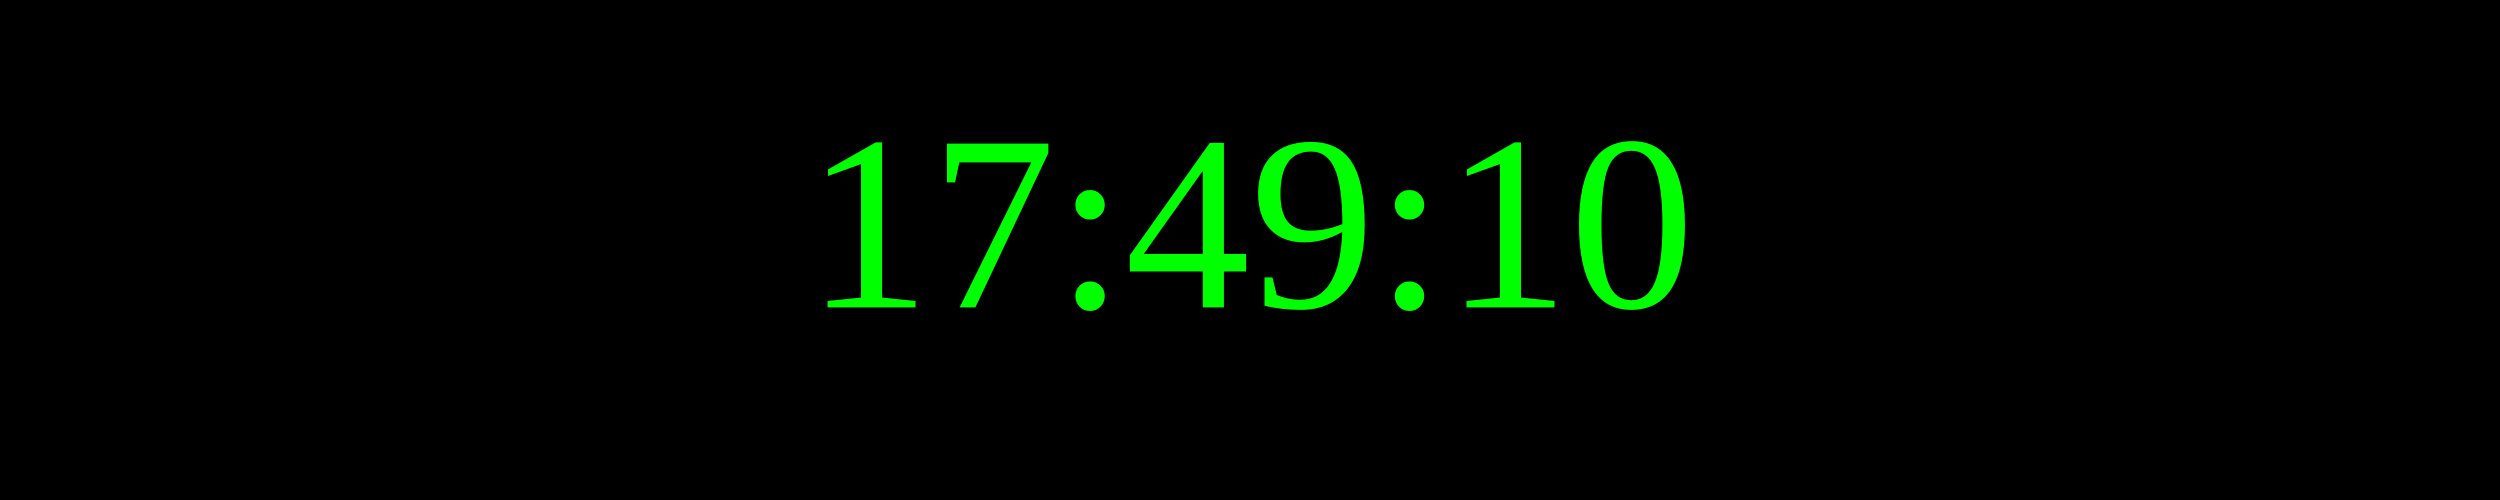
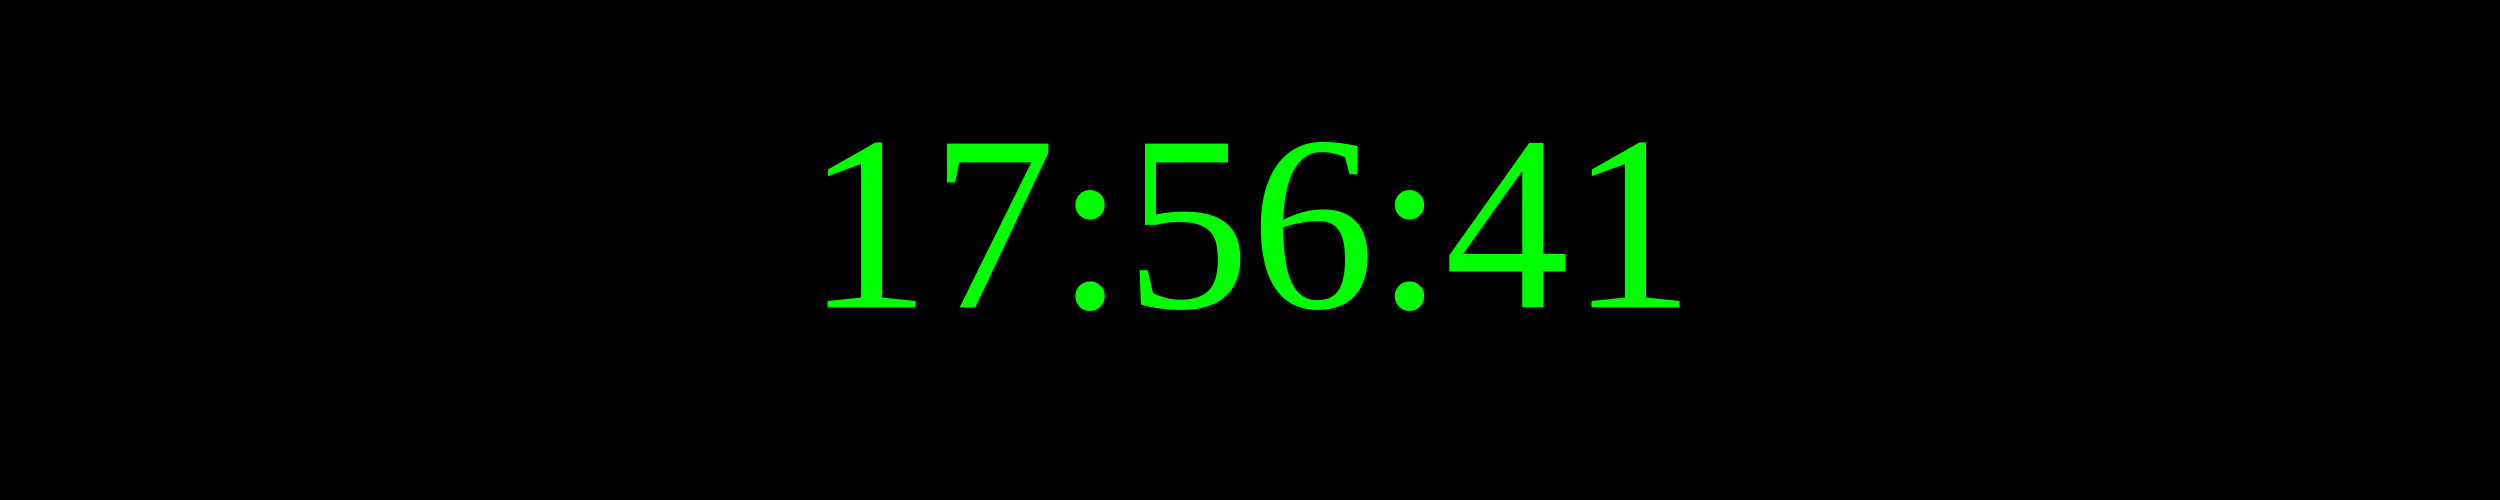
<svg xmlns="http://www.w3.org/2000/svg" width="250" height="50">
  <rect width="100%" height="100%" fill="black" />
  <text x="50%" y="50%" font-size="25" fill="lime" text-anchor="middle" dominant-baseline="middle">
- 17:49:10
+ 17:56:41
</text>
</svg>
